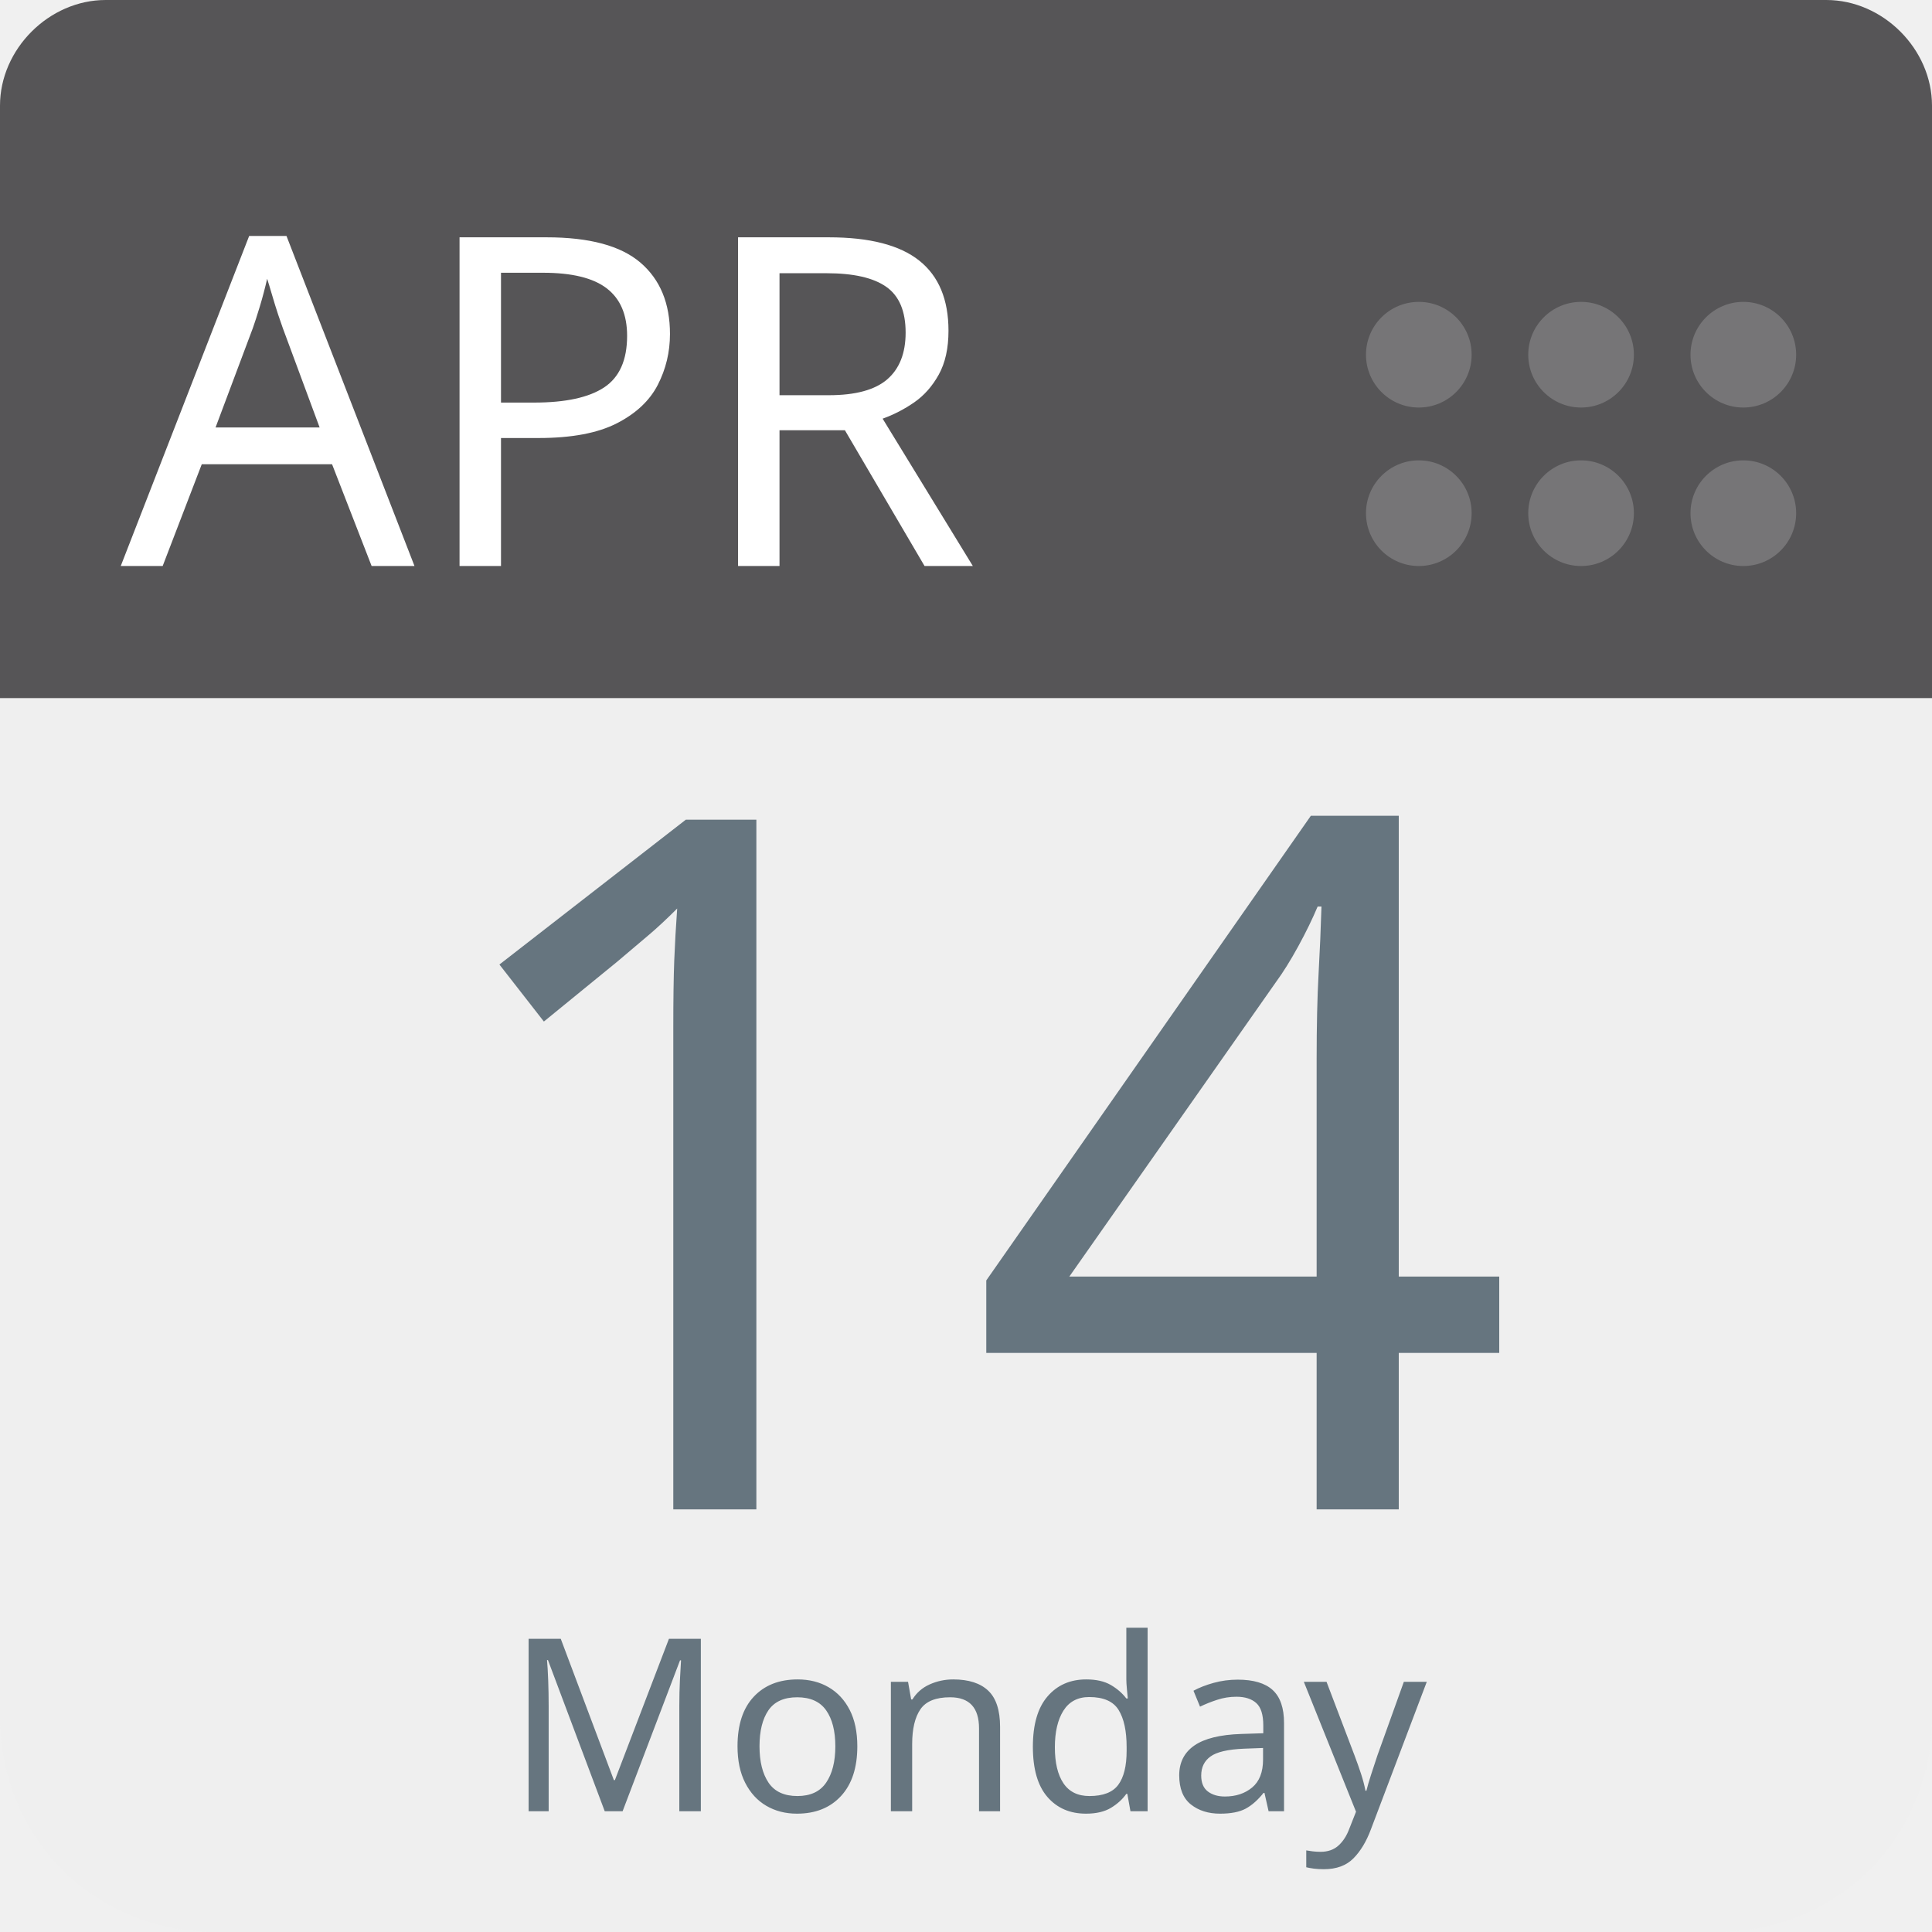
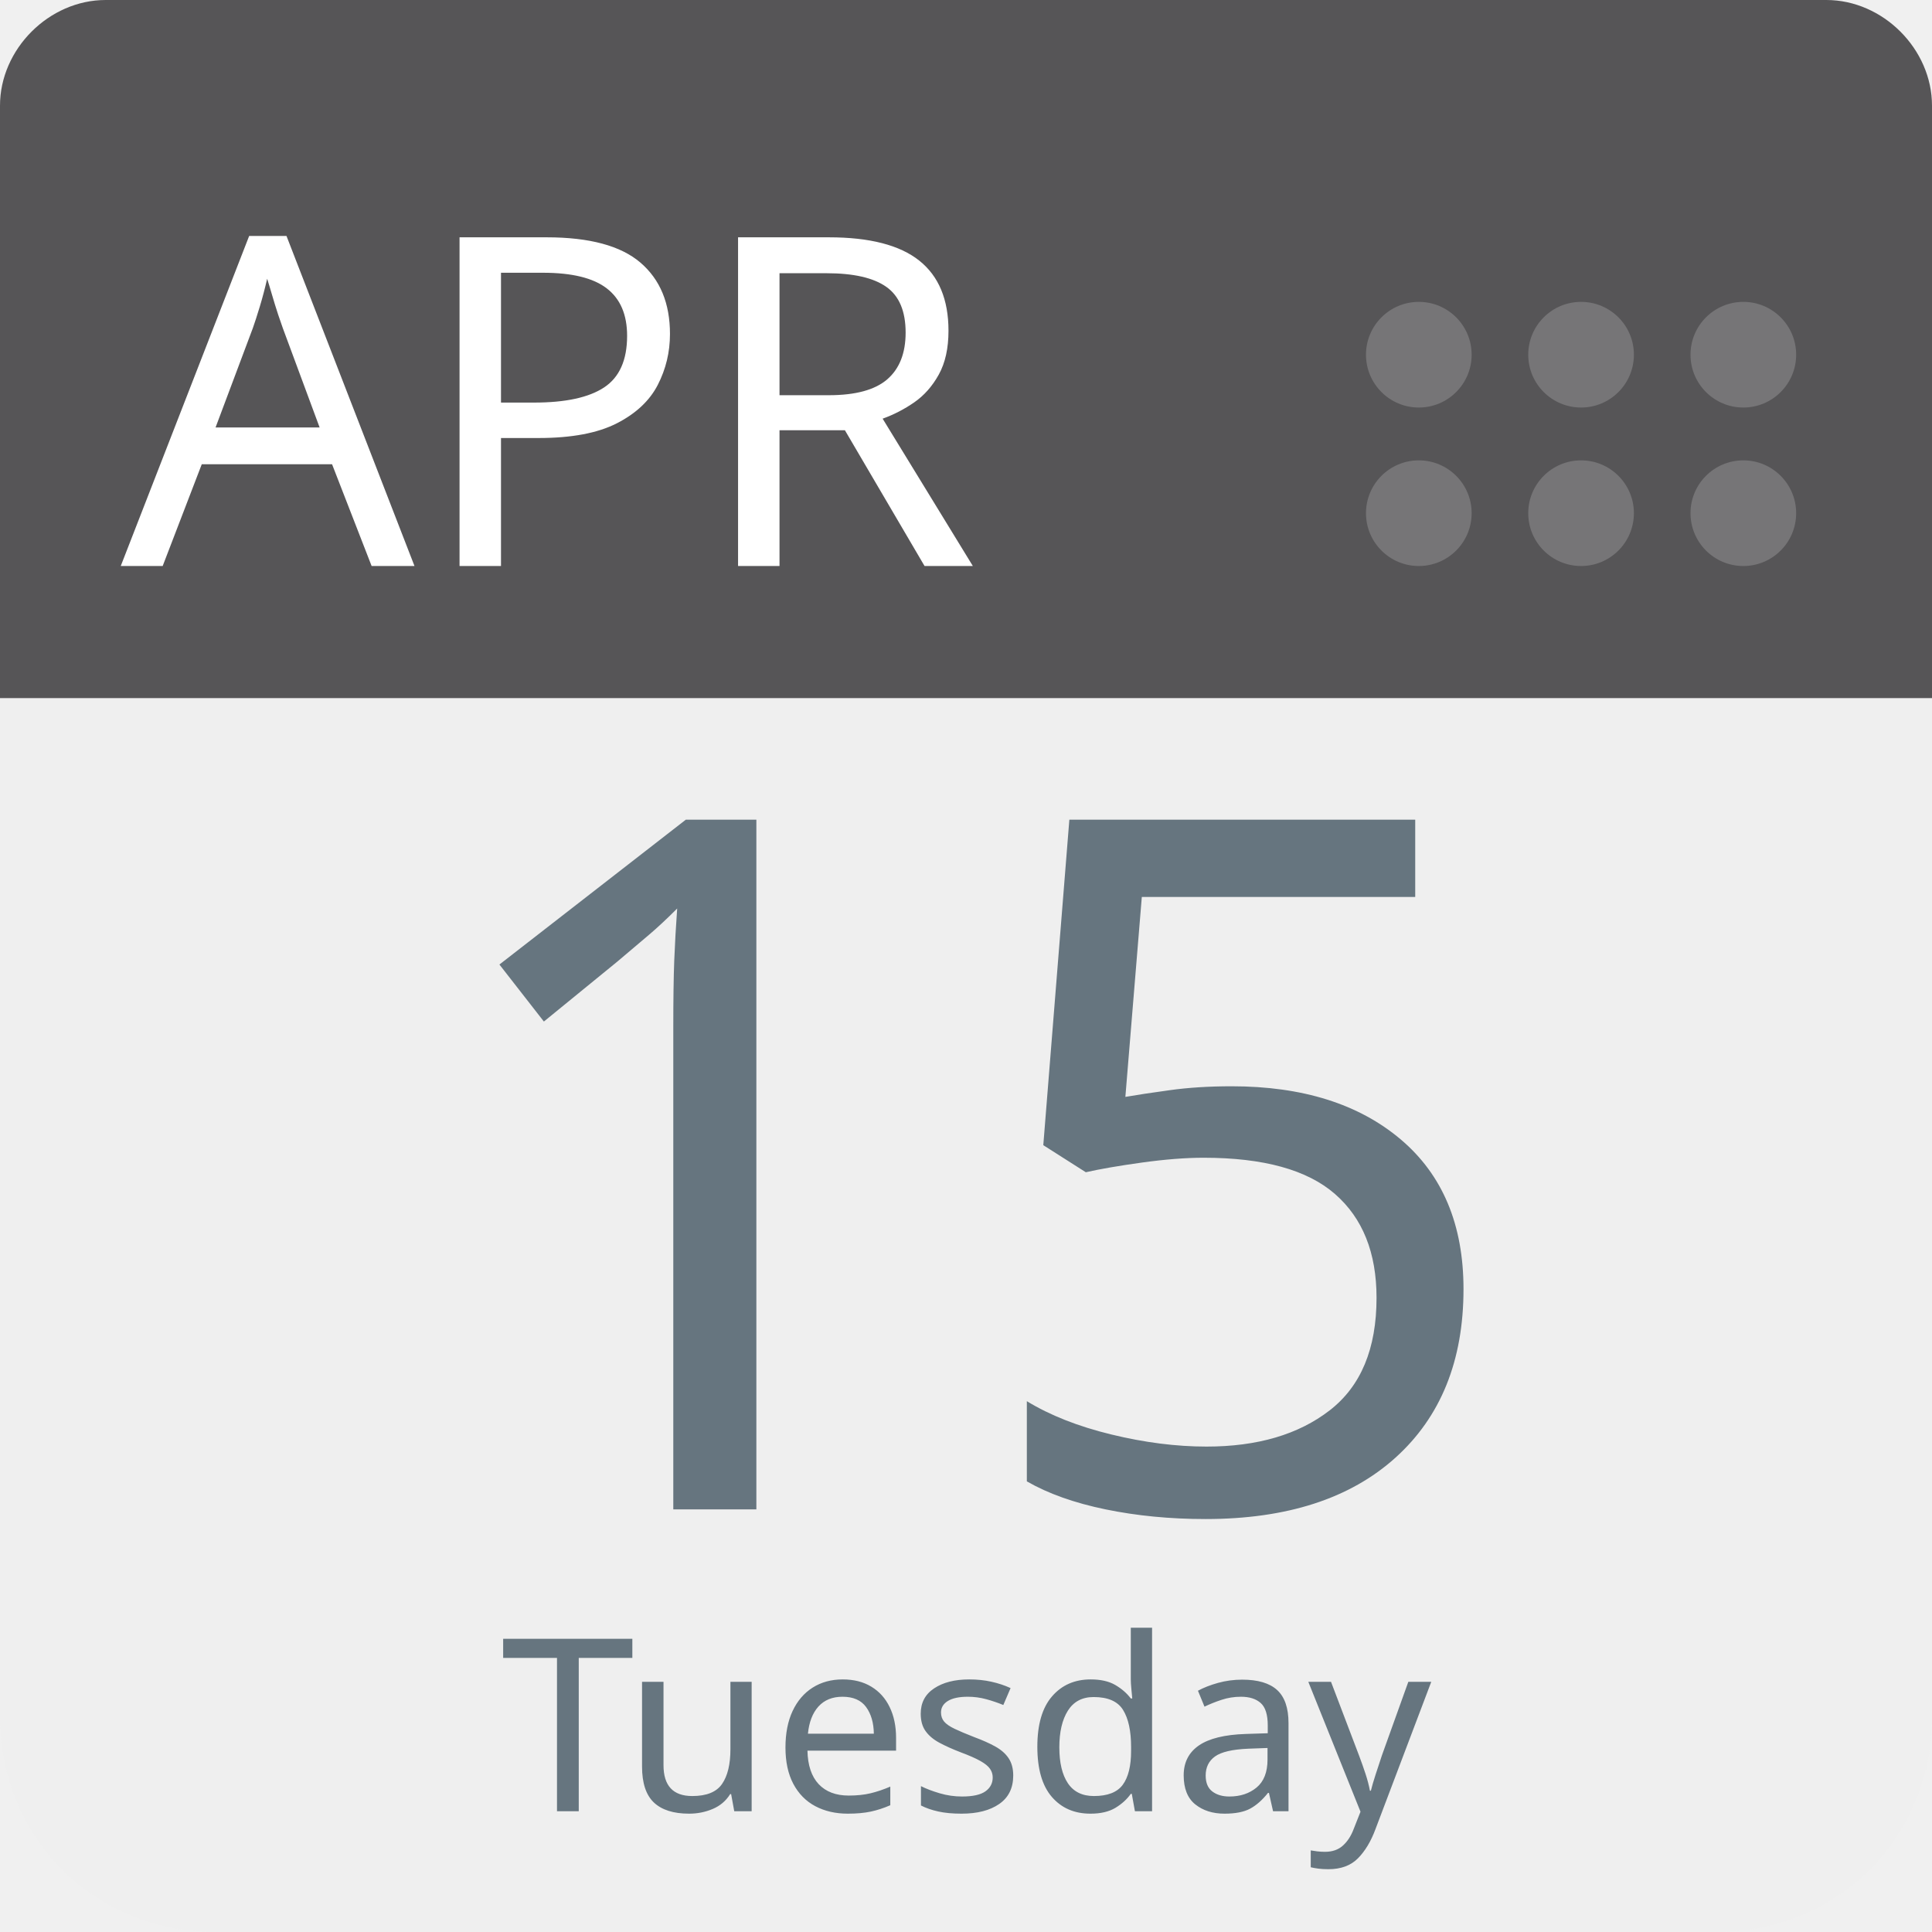
<svg xmlns="http://www.w3.org/2000/svg" aria-label="Calendar" role="img" viewBox="0 0 512 512" width="100%" height="100%" style="cursor: default">
      null
      <path d="m512,455c0,32 -25,57 -57,57l-398,0c-32,0 -57,-25 -57,-57l0,-327c0,-31 25,-57 57,-57l398,0c32,0 57,26 57,57l0,327z" fill="#efefef" />
  <path d="m484,0l-47,0l-409,0c-15,0 -28,13 -28,28l0,157l512,0l0,-157c0,-15 -13,-28 -28,-28z" fill="#565557" />
  <g fill="#767577">
    <circle cx="462" cy="136" r="14" />
    <circle cx="462" cy="94" r="14" />
    <circle cx="419" cy="136" r="14" />
    <circle cx="419" cy="94" r="14" />
    <circle cx="376" cy="136" r="14" />
    <circle cx="376" cy="94" r="14" />
  </g>
  <text id="month" x="32" y="150" fill="#fff" font-family="-apple-system, BlinkMacSystemFont, 'Noto Sans', 'Noto Sans CJK SC', 'Microsoft YaHei', sans-serif, 'Segoe UI', Roboto, 'Helvetica Neue', Arial" font-size="122px" style="text-anchor: left">APR</text>
-   <text id="day" x="256" y="400" fill="#66757f" font-family="-apple-system, BlinkMacSystemFont, 'Noto Sans', 'Noto Sans CJK SC', 'Microsoft YaHei', sans-serif, 'Segoe UI', Roboto, 'Helvetica Neue', Arial" font-size="256px" style="text-anchor: middle">14</text>
-   <text id="weekday" x="256" y="480" fill="#66757f" font-family="-apple-system, BlinkMacSystemFont, 'Noto Sans', 'Noto Sans CJK SC', 'Microsoft YaHei', sans-serif, 'Segoe UI', Roboto, 'Helvetica Neue', Arial" font-size="64px" style="text-anchor: middle">Monday</text>
+   <text id="day" x="256" y="400" fill="#66757f" font-family="-apple-system, BlinkMacSystemFont, 'Noto Sans', 'Noto Sans CJK SC', 'Microsoft YaHei', sans-serif, 'Segoe UI', Roboto, 'Helvetica Neue', Arial" font-size="256px" style="text-anchor: middle">15</text>
+   <text id="weekday" x="256" y="480" fill="#66757f" font-family="-apple-system, BlinkMacSystemFont, 'Noto Sans', 'Noto Sans CJK SC', 'Microsoft YaHei', sans-serif, 'Segoe UI', Roboto, 'Helvetica Neue', Arial" font-size="64px" style="text-anchor: middle">Tuesday</text>
      null
    </svg>
